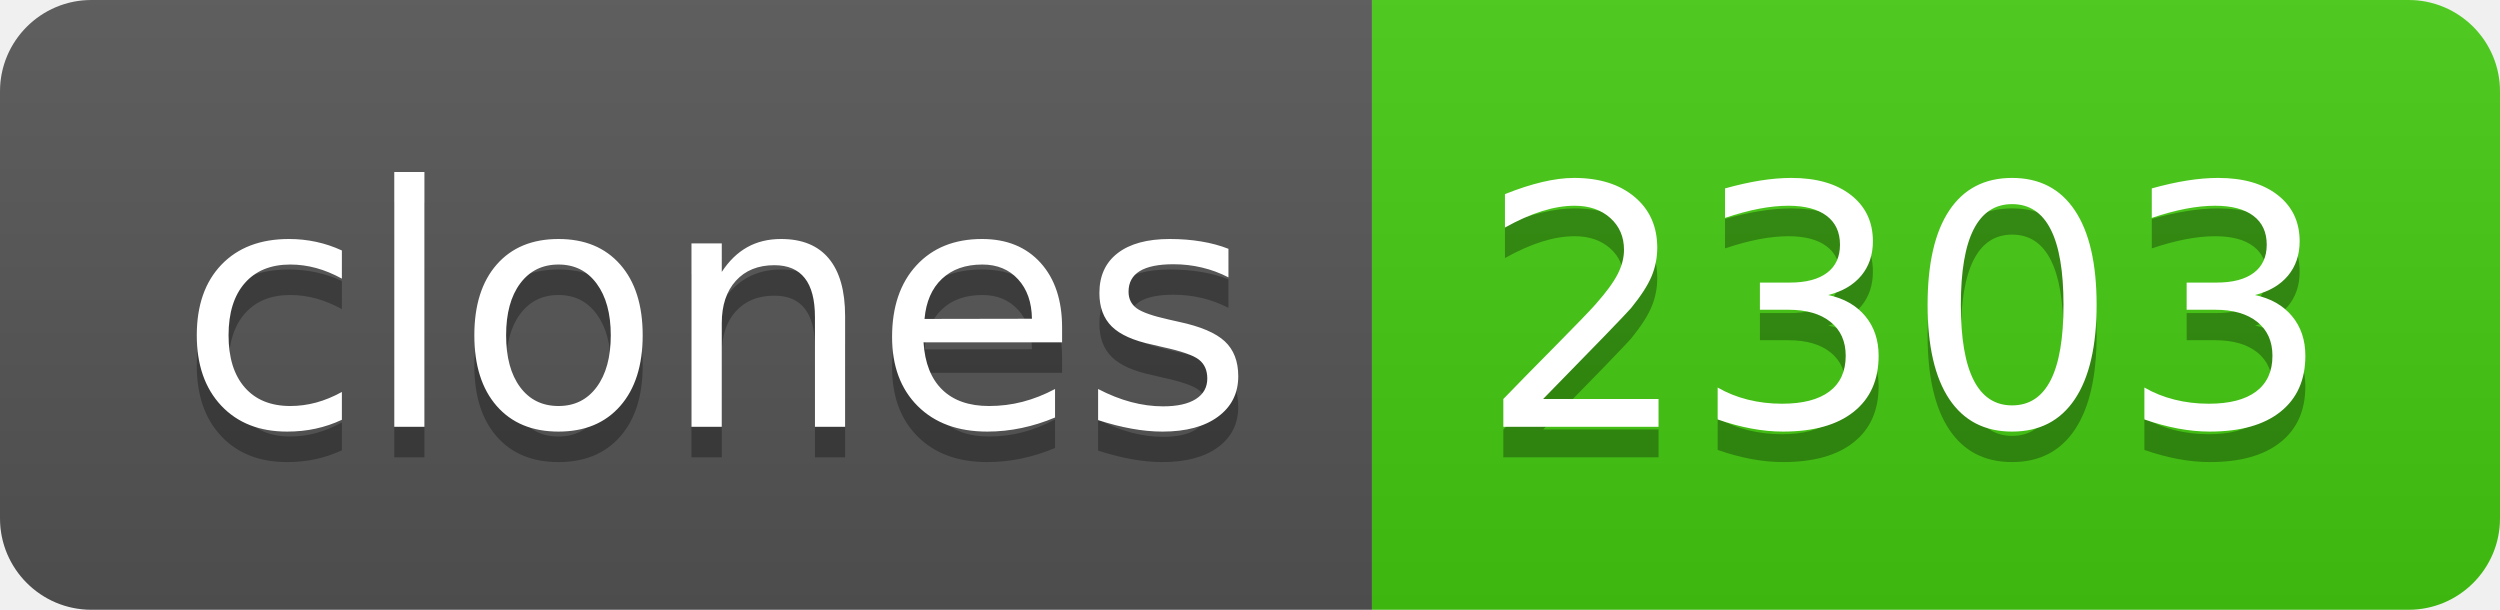
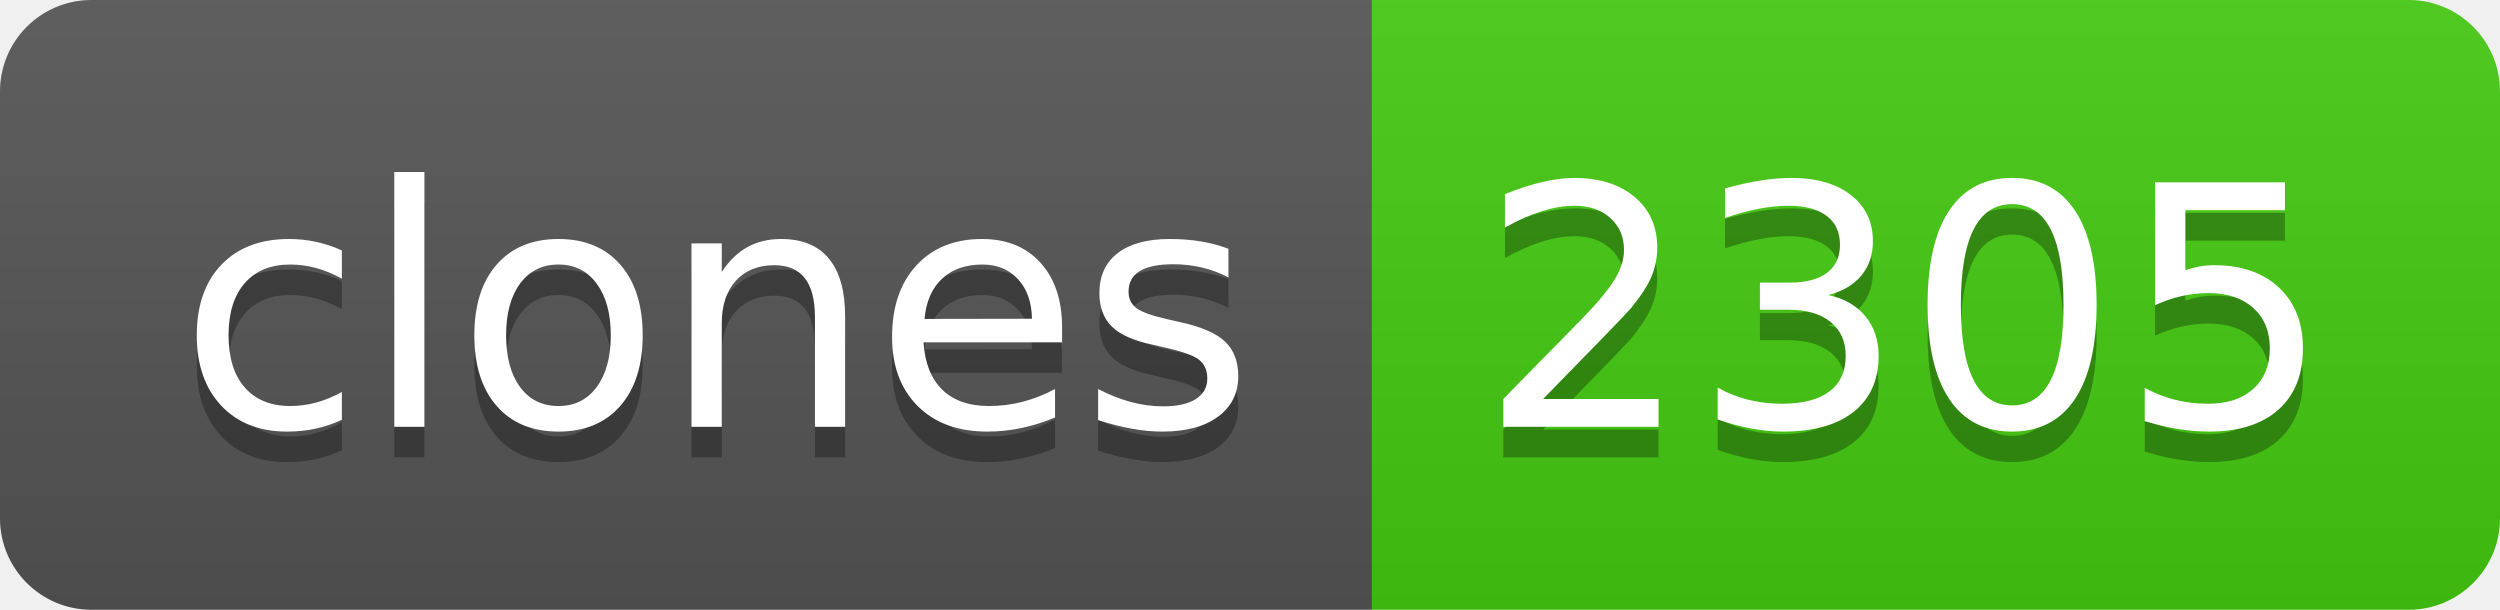
- <svg xmlns="http://www.w3.org/2000/svg" width="82" height="20" role="img" aria-label="clones: 2303">
+ <svg xmlns="http://www.w3.org/2000/svg" width="82" height="20" role="img" aria-label="clones: 2305">
  <linearGradient id="s" x2="0" y2="100%">
    <stop offset="0" stop-color="#bbb" stop-opacity=".1" />
    <stop offset="1" stop-opacity=".1" />
  </linearGradient>
  <clipPath id="r">
    <rect width="82" height="20" rx="3" fill="#fff" />
  </clipPath>
  <g clip-path="url(#r)">
    <rect width="45" height="20" fill="#555" />
    <rect x="45" width="37" height="20" fill="#4c1" />
    <rect width="82" height="20" fill="url(#s)" />
  </g>
  <g fill="#fff" text-anchor="middle" font-family="Verdana,Geneva,DejaVu Sans,sans-serif" text-rendering="geometricPrecision" font-size="110">
    <text aria-hidden="true" x="235" y="150" fill="#010101" fill-opacity=".3" transform="scale(.1)" textLength="350">clones</text>
    <text x="235" y="140" transform="scale(.1)" fill="#fff" textLength="350">clones</text>
-     <text aria-hidden="true" x="625" y="150" fill="#010101" fill-opacity=".3" transform="scale(.1)" textLength="270">2303</text>
-     <text x="625" y="140" transform="scale(.1)" fill="#fff" textLength="270">2303</text>
+     <text aria-hidden="true" x="625" y="150" fill="#010101" fill-opacity=".3" transform="scale(.1)" textLength="270">2305</text>
+     <text x="625" y="140" transform="scale(.1)" fill="#fff" textLength="270">2305</text>
  </g>
</svg>
